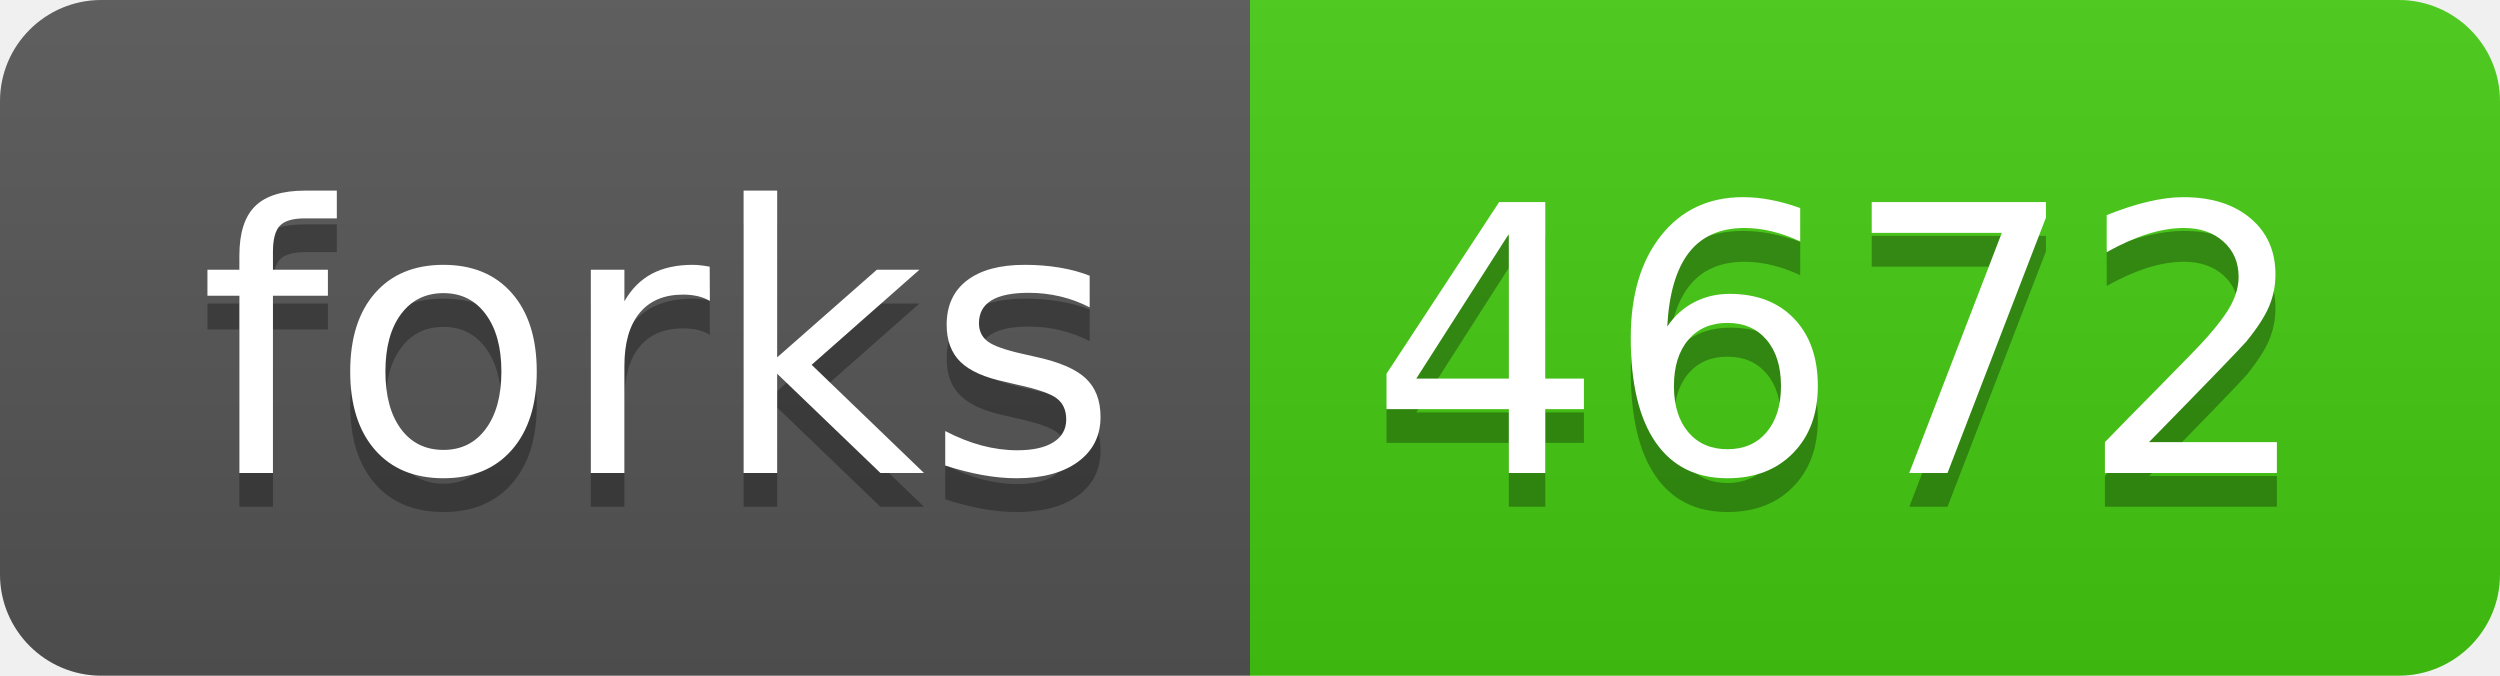
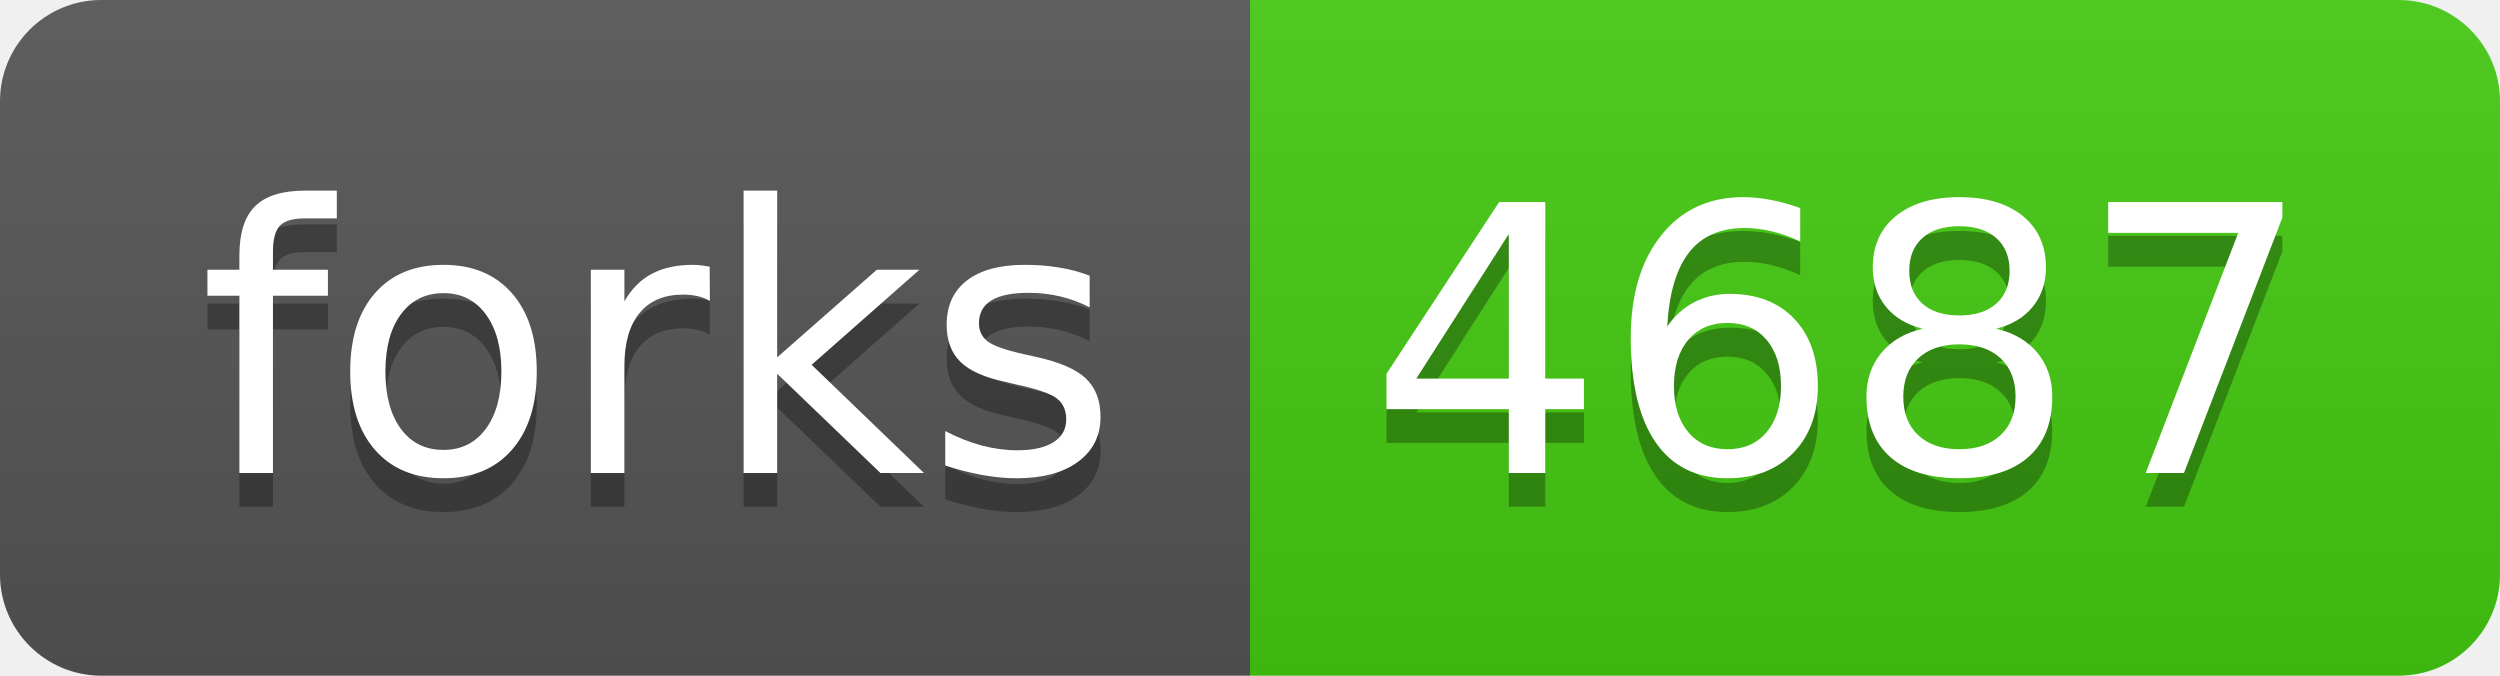
<svg xmlns="http://www.w3.org/2000/svg" width="74" height="20">
  <linearGradient id="b" x2="0" y2="100%">
    <stop offset="0" stop-color="#bbb" stop-opacity=".1" />
    <stop offset="1" stop-opacity=".1" />
  </linearGradient>
  <clipPath id="a">
    <rect width="74" height="20" rx="3" fill="#fff" />
  </clipPath>
  <g clip-path="url(#a)">
    <path fill="#555" d="M0 0h37v20H0z" />
    <path fill="#4c1" d="M37 0h37v20H37z" />
    <path fill="url(#b)" d="M0 0h74v20H0z" />
  </g>
  <g fill="#fff" text-anchor="middle" font-family="DejaVu Sans,Verdana,Geneva,sans-serif" font-size="110">
    <text x="195" y="150" fill="#010101" fill-opacity=".3" transform="scale(.1)" textLength="270">forks</text>
    <text x="195" y="140" transform="scale(.1)" textLength="270">forks</text>
-     <text x="545" y="150" fill="#010101" fill-opacity=".3" transform="scale(.1)" textLength="270">4672</text>
-     <text x="545" y="140" transform="scale(.1)" textLength="270">4672</text>
+     <text x="545" y="150" fill="#010101" fill-opacity=".3" transform="scale(.1)" textLength="270">4687</text>
+     <text x="545" y="140" transform="scale(.1)" textLength="270">4687</text>
  </g>
</svg>
